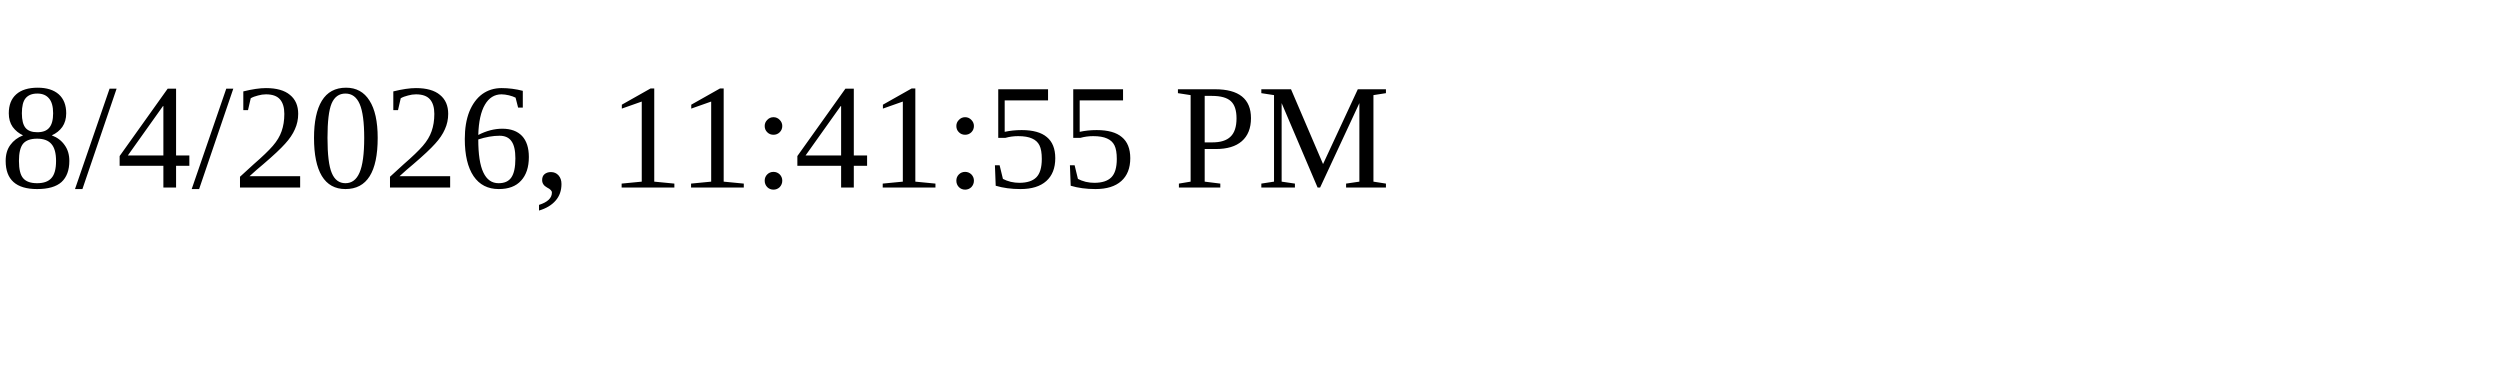
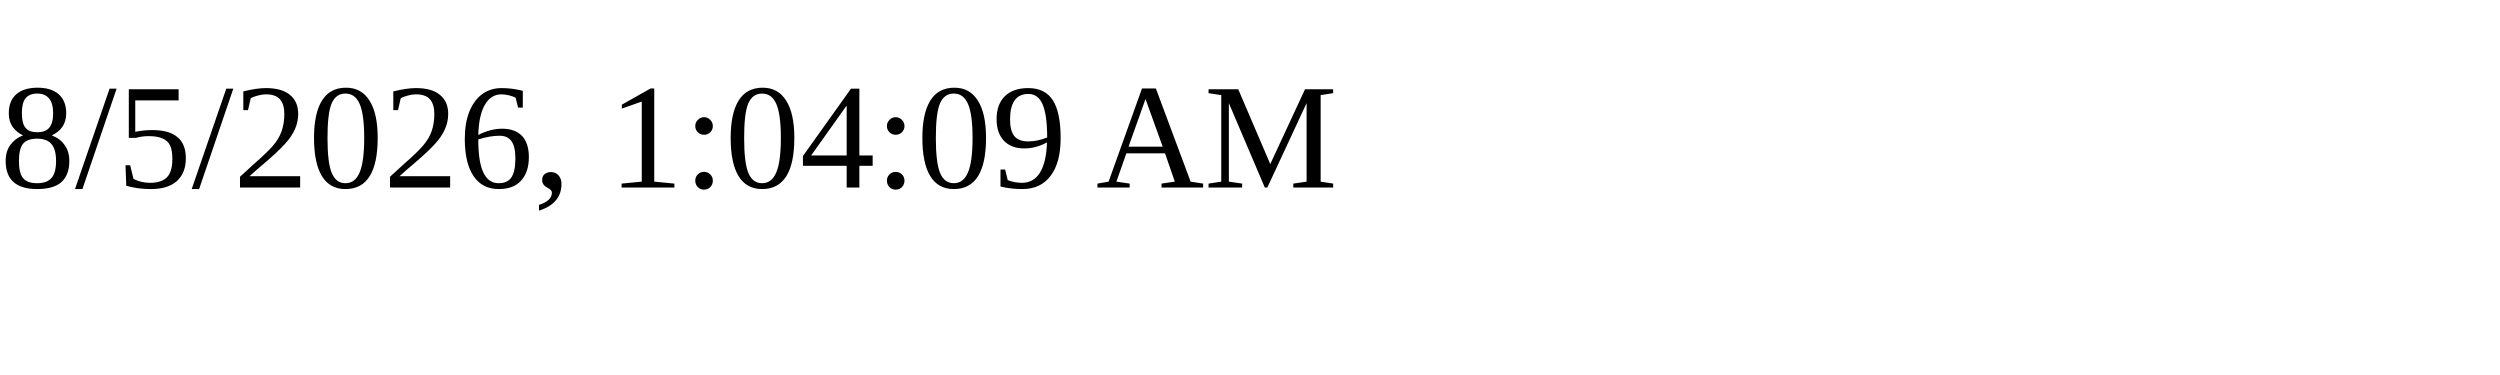
<svg xmlns="http://www.w3.org/2000/svg" height="30" width="200">
-   <text x="0" y="15">8/4/2026, 11:41:55 PM</text>
+   <text x="0" y="15">8/5/2026, 1:04:09 AM</text>
</svg>
